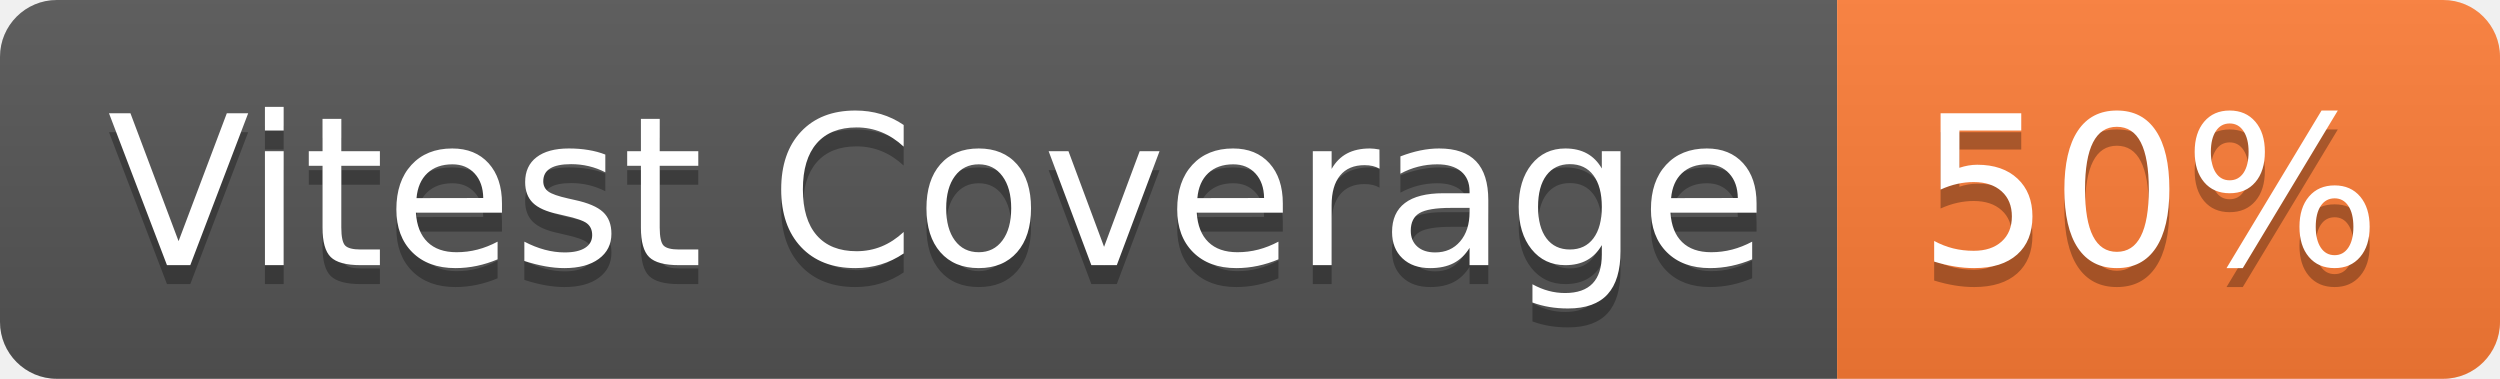
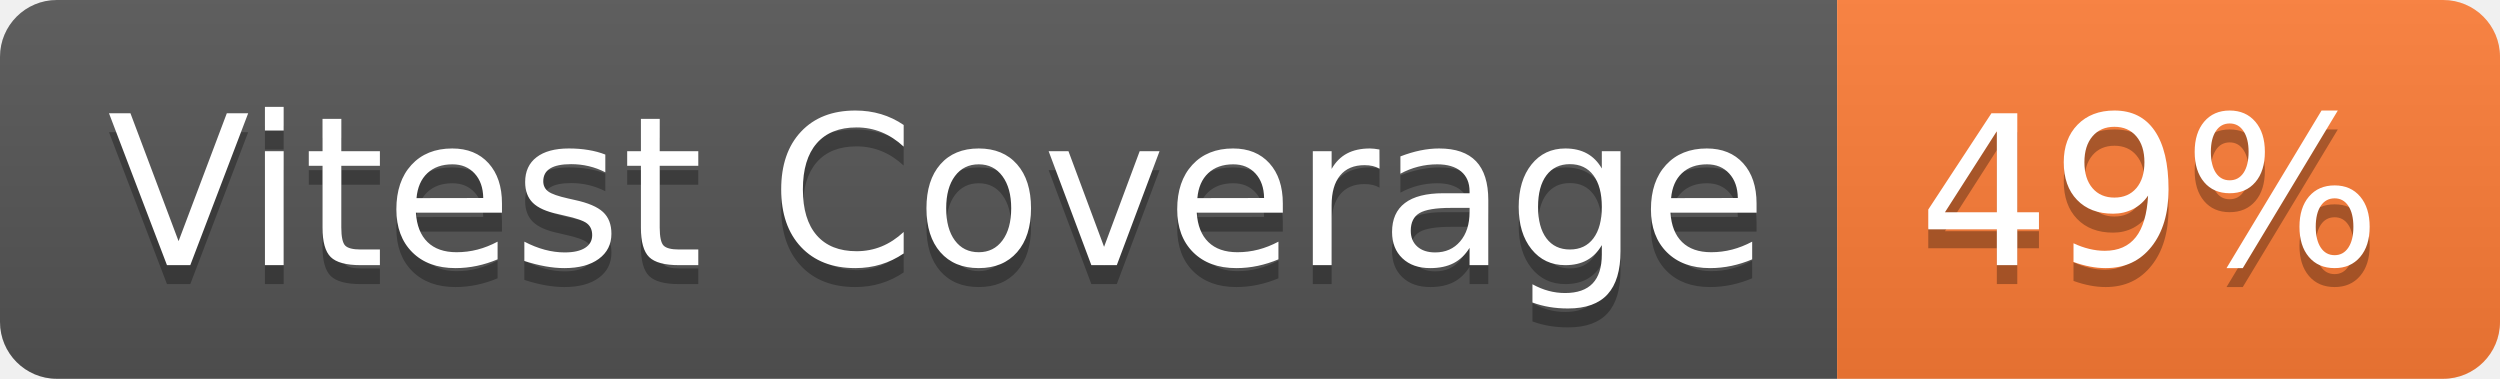
- <svg xmlns="http://www.w3.org/2000/svg" width="132" height="20" role="img" aria-label="Vitest Coverage: 50%">
+ <svg xmlns="http://www.w3.org/2000/svg" width="132" height="20" role="img" aria-label="Vitest Coverage: 49%">
  <linearGradient id="s" x2="0" y2="100%">
    <stop offset="0" stop-color="#bbb" stop-opacity=".1" />
    <stop offset="1" stop-opacity=".1" />
  </linearGradient>
  <clipPath id="r">
    <rect width="132" height="20" rx="3" fill="#fff" />
  </clipPath>
  <g clip-path="url(#r)">
    <rect width="97" height="20" fill="#555" />
    <rect x="97" width="35" height="20" fill="#fe7d37" />
    <rect width="132" height="20" fill="url(#s)" />
  </g>
  <g fill="#fff" text-anchor="middle" font-family="Verdana,Geneva,DejaVu Sans,sans-serif" text-rendering="geometricPrecision" font-size="110">
    <text aria-hidden="true" x="495" y="150" fill="#010101" fill-opacity=".3" transform="scale(.1)" textLength="870">Vitest Coverage</text>
    <text x="495" y="140" transform="scale(.1)" fill="#fff" textLength="870">Vitest Coverage</text>
-     <text aria-hidden="true" x="1135" y="150" fill="#010101" fill-opacity=".3" transform="scale(.1)" textLength="250">50%</text>
-     <text x="1135" y="140" transform="scale(.1)" fill="#fff" textLength="250">50%</text>
+     <text aria-hidden="true" x="1135" y="150" fill="#010101" fill-opacity=".3" transform="scale(.1)" textLength="250">49%</text>
+     <text x="1135" y="140" transform="scale(.1)" fill="#fff" textLength="250">49%</text>
  </g>
</svg>
